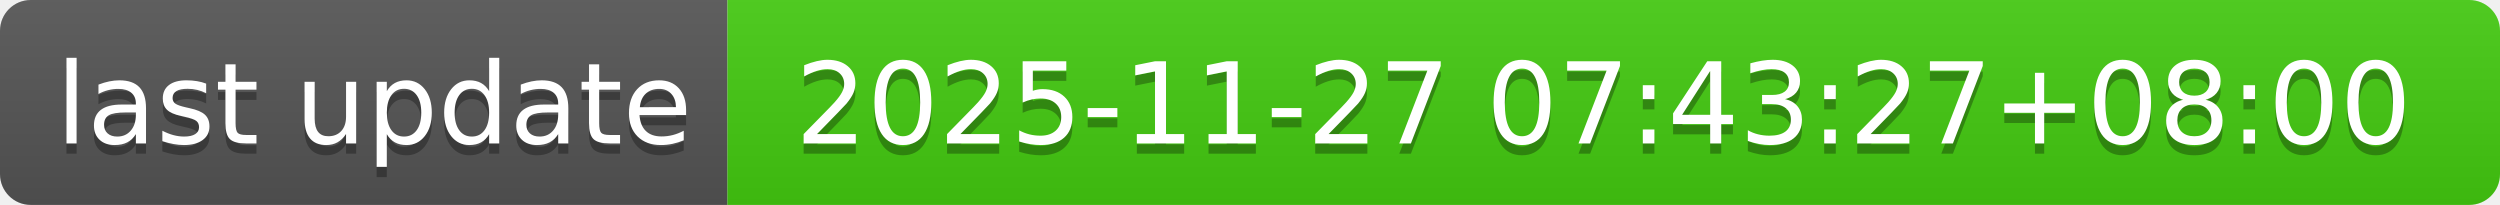
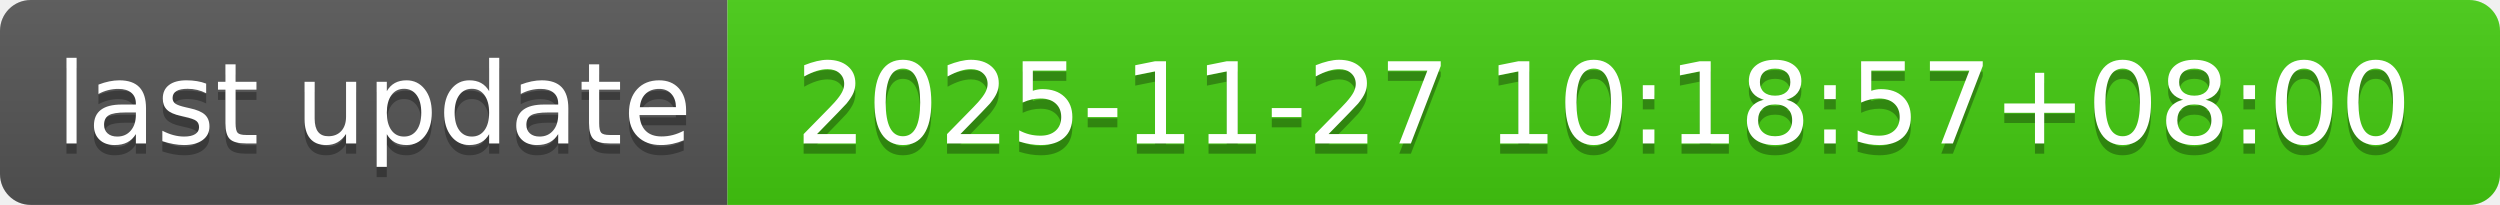
- <svg xmlns="http://www.w3.org/2000/svg" width="244" height="20" role="img" aria-label="last update: 2025-11-27 07:43:27+08:00">
+ <svg xmlns="http://www.w3.org/2000/svg" width="244" height="20" role="img" aria-label="last update: 2025-11-27 10:18:57+08:00">
  <linearGradient id="s" x2="0" y2="100%">
    <stop offset="0" stop-color="#bbb" stop-opacity=".1" />
    <stop offset="1" stop-opacity=".1" />
  </linearGradient>
  <clipPath id="r">
    <rect width="244" height="20" rx="3" fill="#fff" />
  </clipPath>
  <g clip-path="url(#r)">
    <rect width="71" height="20" fill="#555" />
    <rect x="71" width="173" height="20" fill="#4c1" />
    <rect width="244" height="20" fill="url(#s)" />
  </g>
  <g fill="#fff" text-anchor="middle" font-family="Verdana,Geneva,DejaVu Sans,sans-serif" text-rendering="geometricPrecision" font-size="110">
    <text aria-hidden="true" x="365" y="150" fill="#010101" fill-opacity=".3" transform="scale(.1)" textLength="610">last update</text>
    <text x="365" y="140" transform="scale(.1)" fill="#fff" textLength="610">last update</text>
-     <text aria-hidden="true" x="1565" y="150" fill="#010101" fill-opacity=".3" transform="scale(.1)" textLength="1630">2025-11-27 07:43:27+08:00</text>
-     <text x="1565" y="140" transform="scale(.1)" fill="#fff" textLength="1630">2025-11-27 07:43:27+08:00</text>
+     <text aria-hidden="true" x="1565" y="150" fill="#010101" fill-opacity=".3" transform="scale(.1)" textLength="1630">2025-11-27 10:18:57+08:00</text>
+     <text x="1565" y="140" transform="scale(.1)" fill="#fff" textLength="1630">2025-11-27 10:18:57+08:00</text>
  </g>
</svg>
